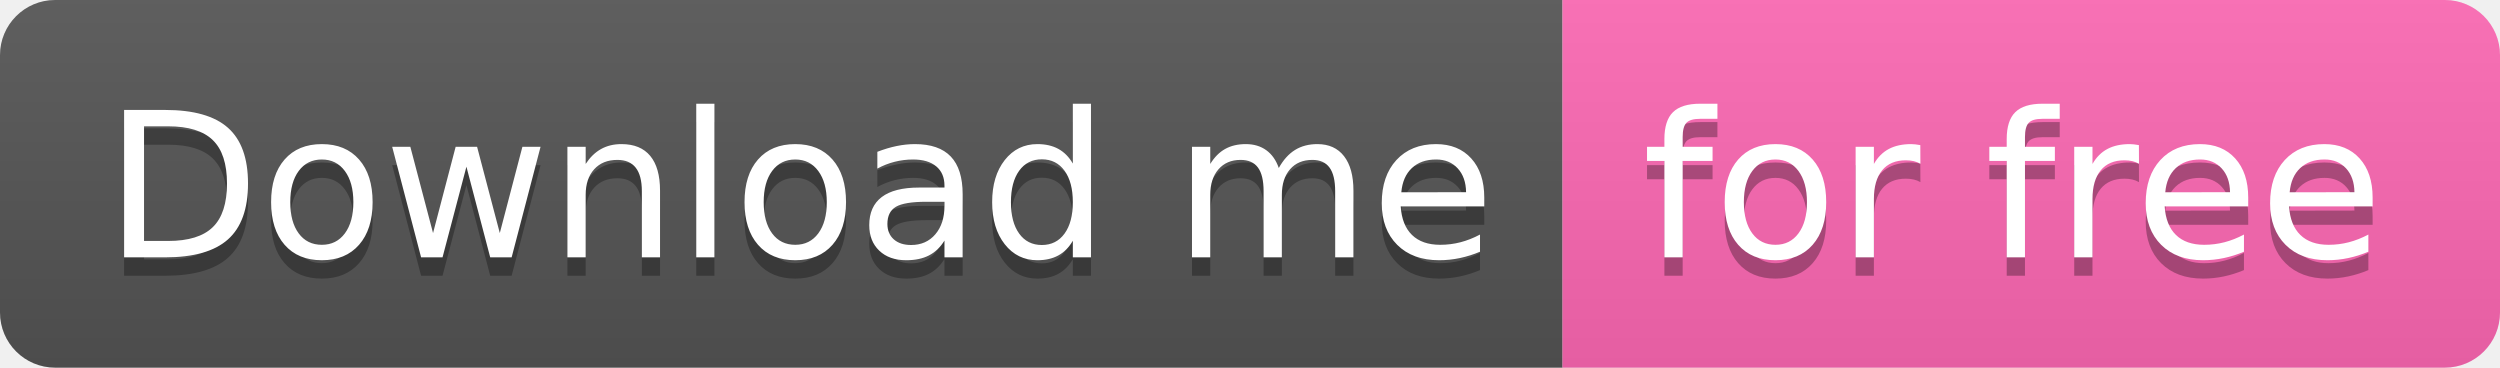
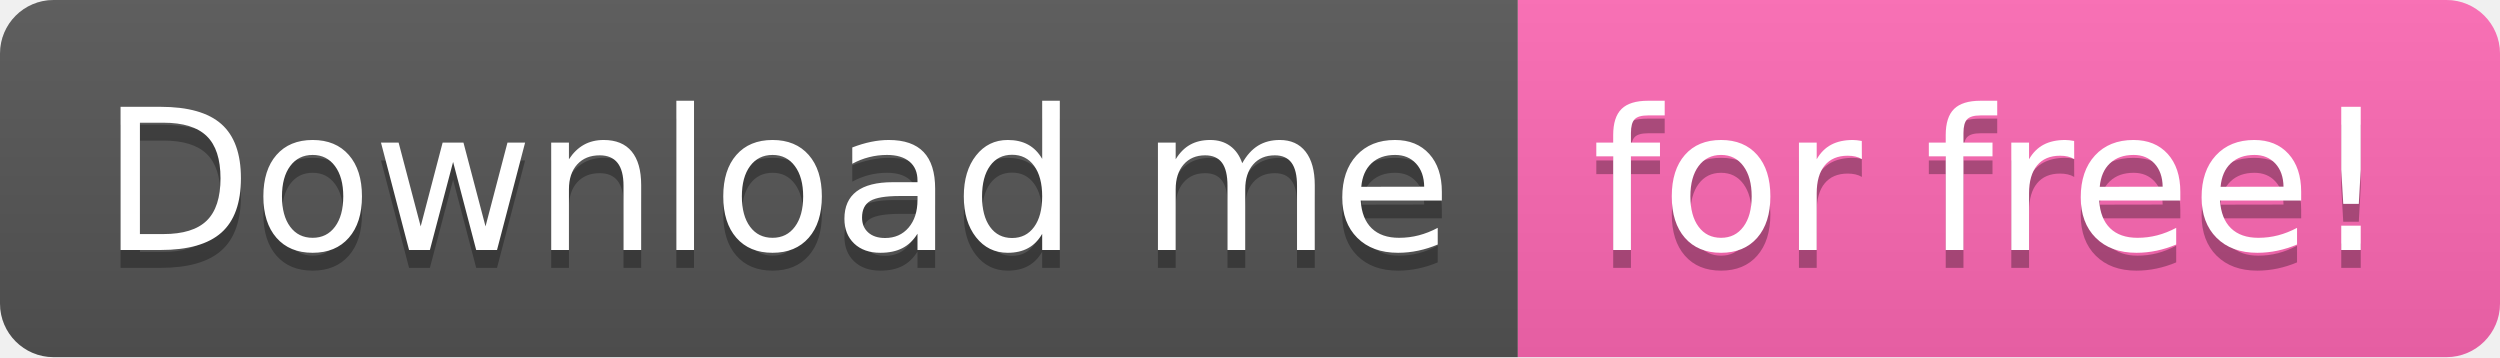
- <svg xmlns="http://www.w3.org/2000/svg" width="136" height="20">
+ <svg xmlns="http://www.w3.org/2000/svg" width="140" height="20">
  <linearGradient id="b" x2="0" y2="100%">
    <stop offset="0" stop-color="#bbb" stop-opacity=".1" />
    <stop offset="1" stop-opacity=".1" />
  </linearGradient>
  <clipPath id="a">
-     <rect width="136" height="20" rx="3" fill="#fff" />
+     <rect width="140" height="20" rx="3" fill="#fff" />
  </clipPath>
  <g clip-path="url(#a)">
    <path fill="#555" d="M0 0h85v20H0z" />
-     <path fill="#ff69b4" d="M85 0h51v20H85z" />
-     <path fill="url(#b)" d="M0 0h136v20H0z" />
+     <path fill="#ff69b4" d="M85 0h55v20H85z" />
+     <path fill="url(#b)" d="M0 0h140v20H0z" />
  </g>
  <g fill="#fff" text-anchor="middle" font-family="DejaVu Sans,Verdana,Geneva,sans-serif" font-size="110">
    <text x="435" y="150" fill="#010101" fill-opacity=".3" transform="scale(.1)" textLength="750">Download me</text>
    <text x="435" y="140" transform="scale(.1)" textLength="750">Download me</text>
-     <text x="1095" y="150" fill="#010101" fill-opacity=".3" transform="scale(.1)" textLength="410">for free</text>
-     <text x="1095" y="140" transform="scale(.1)" textLength="410">for free</text>
+     <text x="1115" y="150" fill="#010101" fill-opacity=".3" transform="scale(.1)" textLength="450">for free!</text>
+     <text x="1115" y="140" transform="scale(.1)" textLength="450">for free!</text>
  </g>
</svg>
